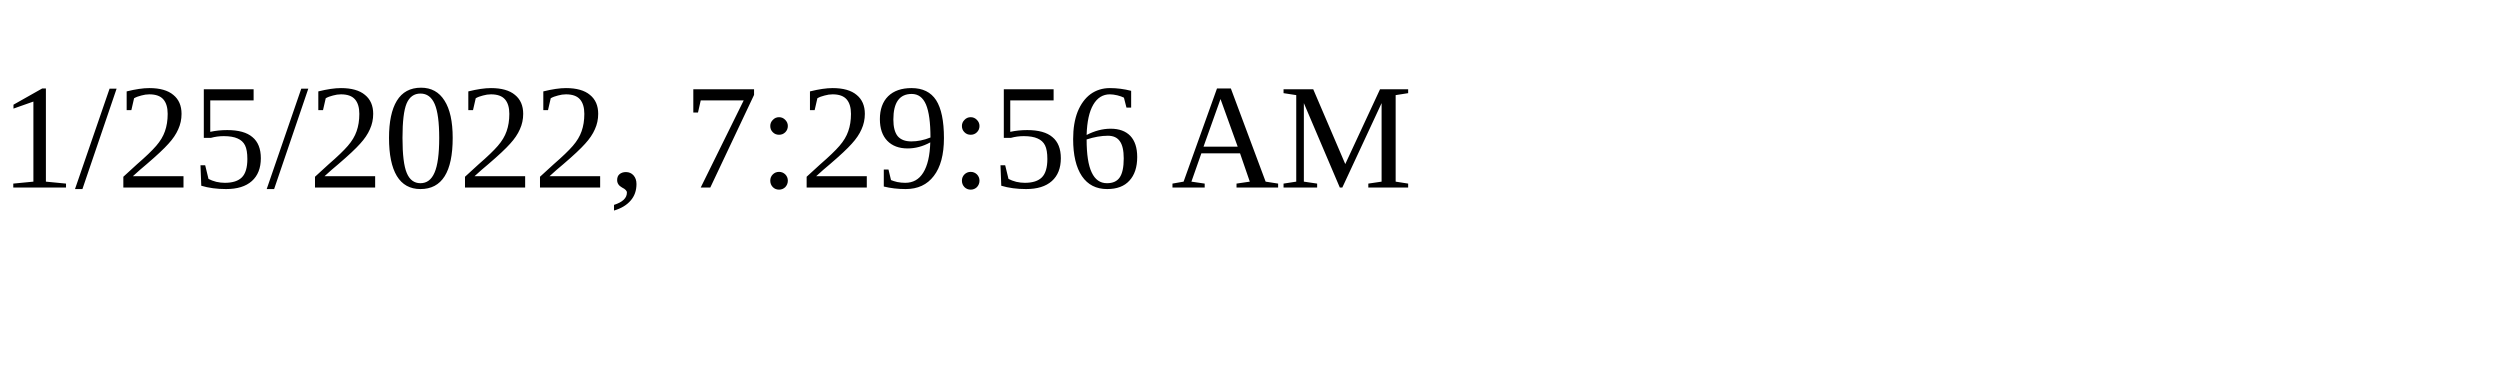
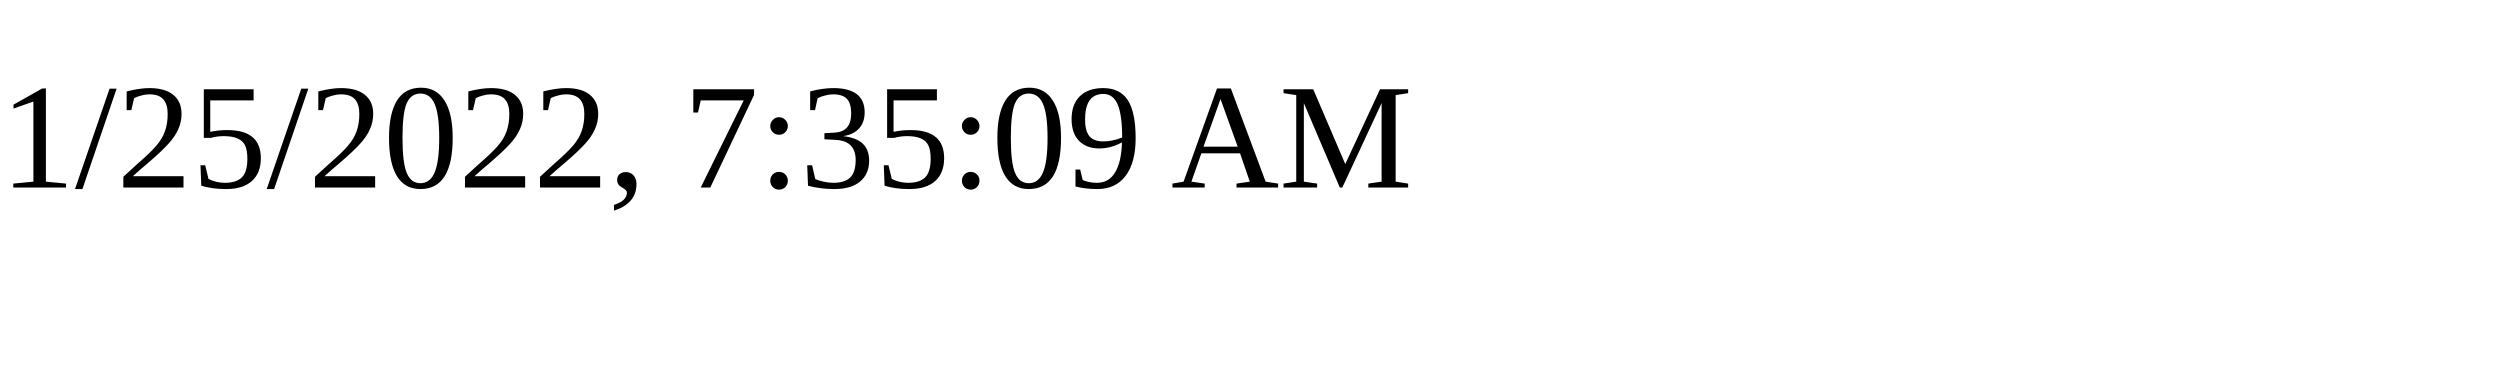
<svg xmlns="http://www.w3.org/2000/svg" height="30" width="200">
-   <text x="0" y="15">1/25/2022, 7:29:56 AM</text>
+   <text x="0" y="15">1/25/2022, 7:35:09 AM</text>
</svg>
